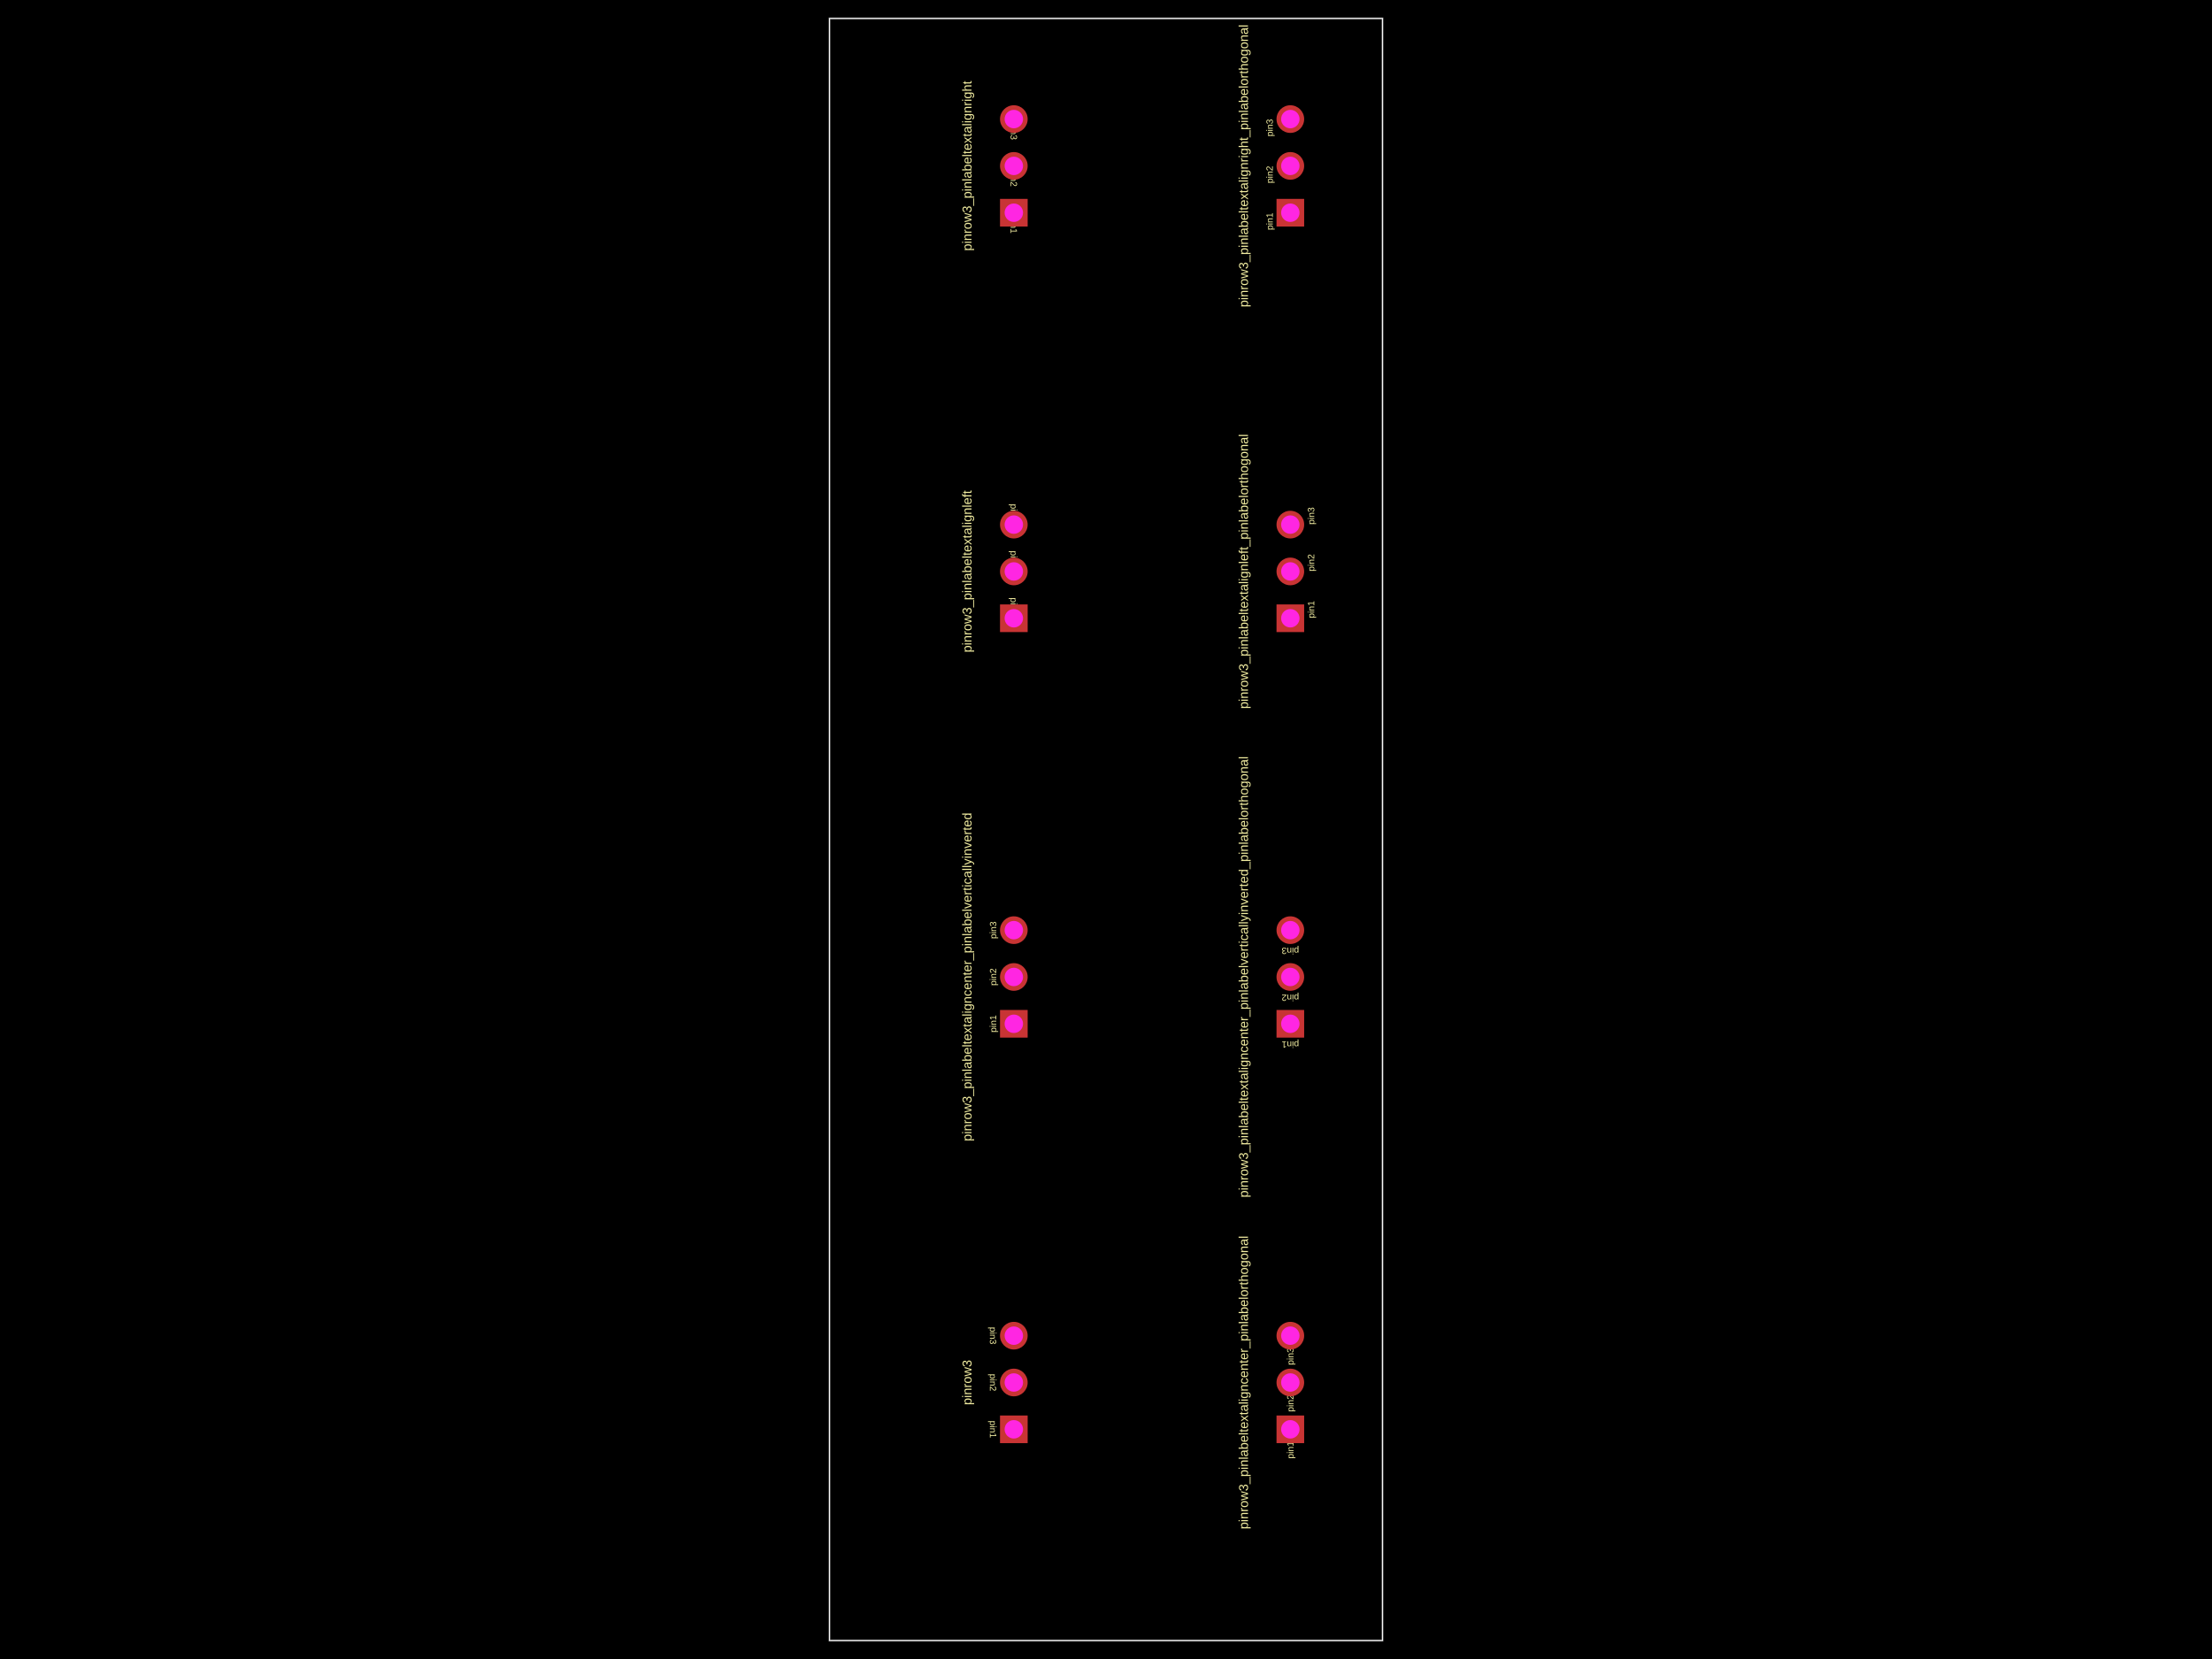
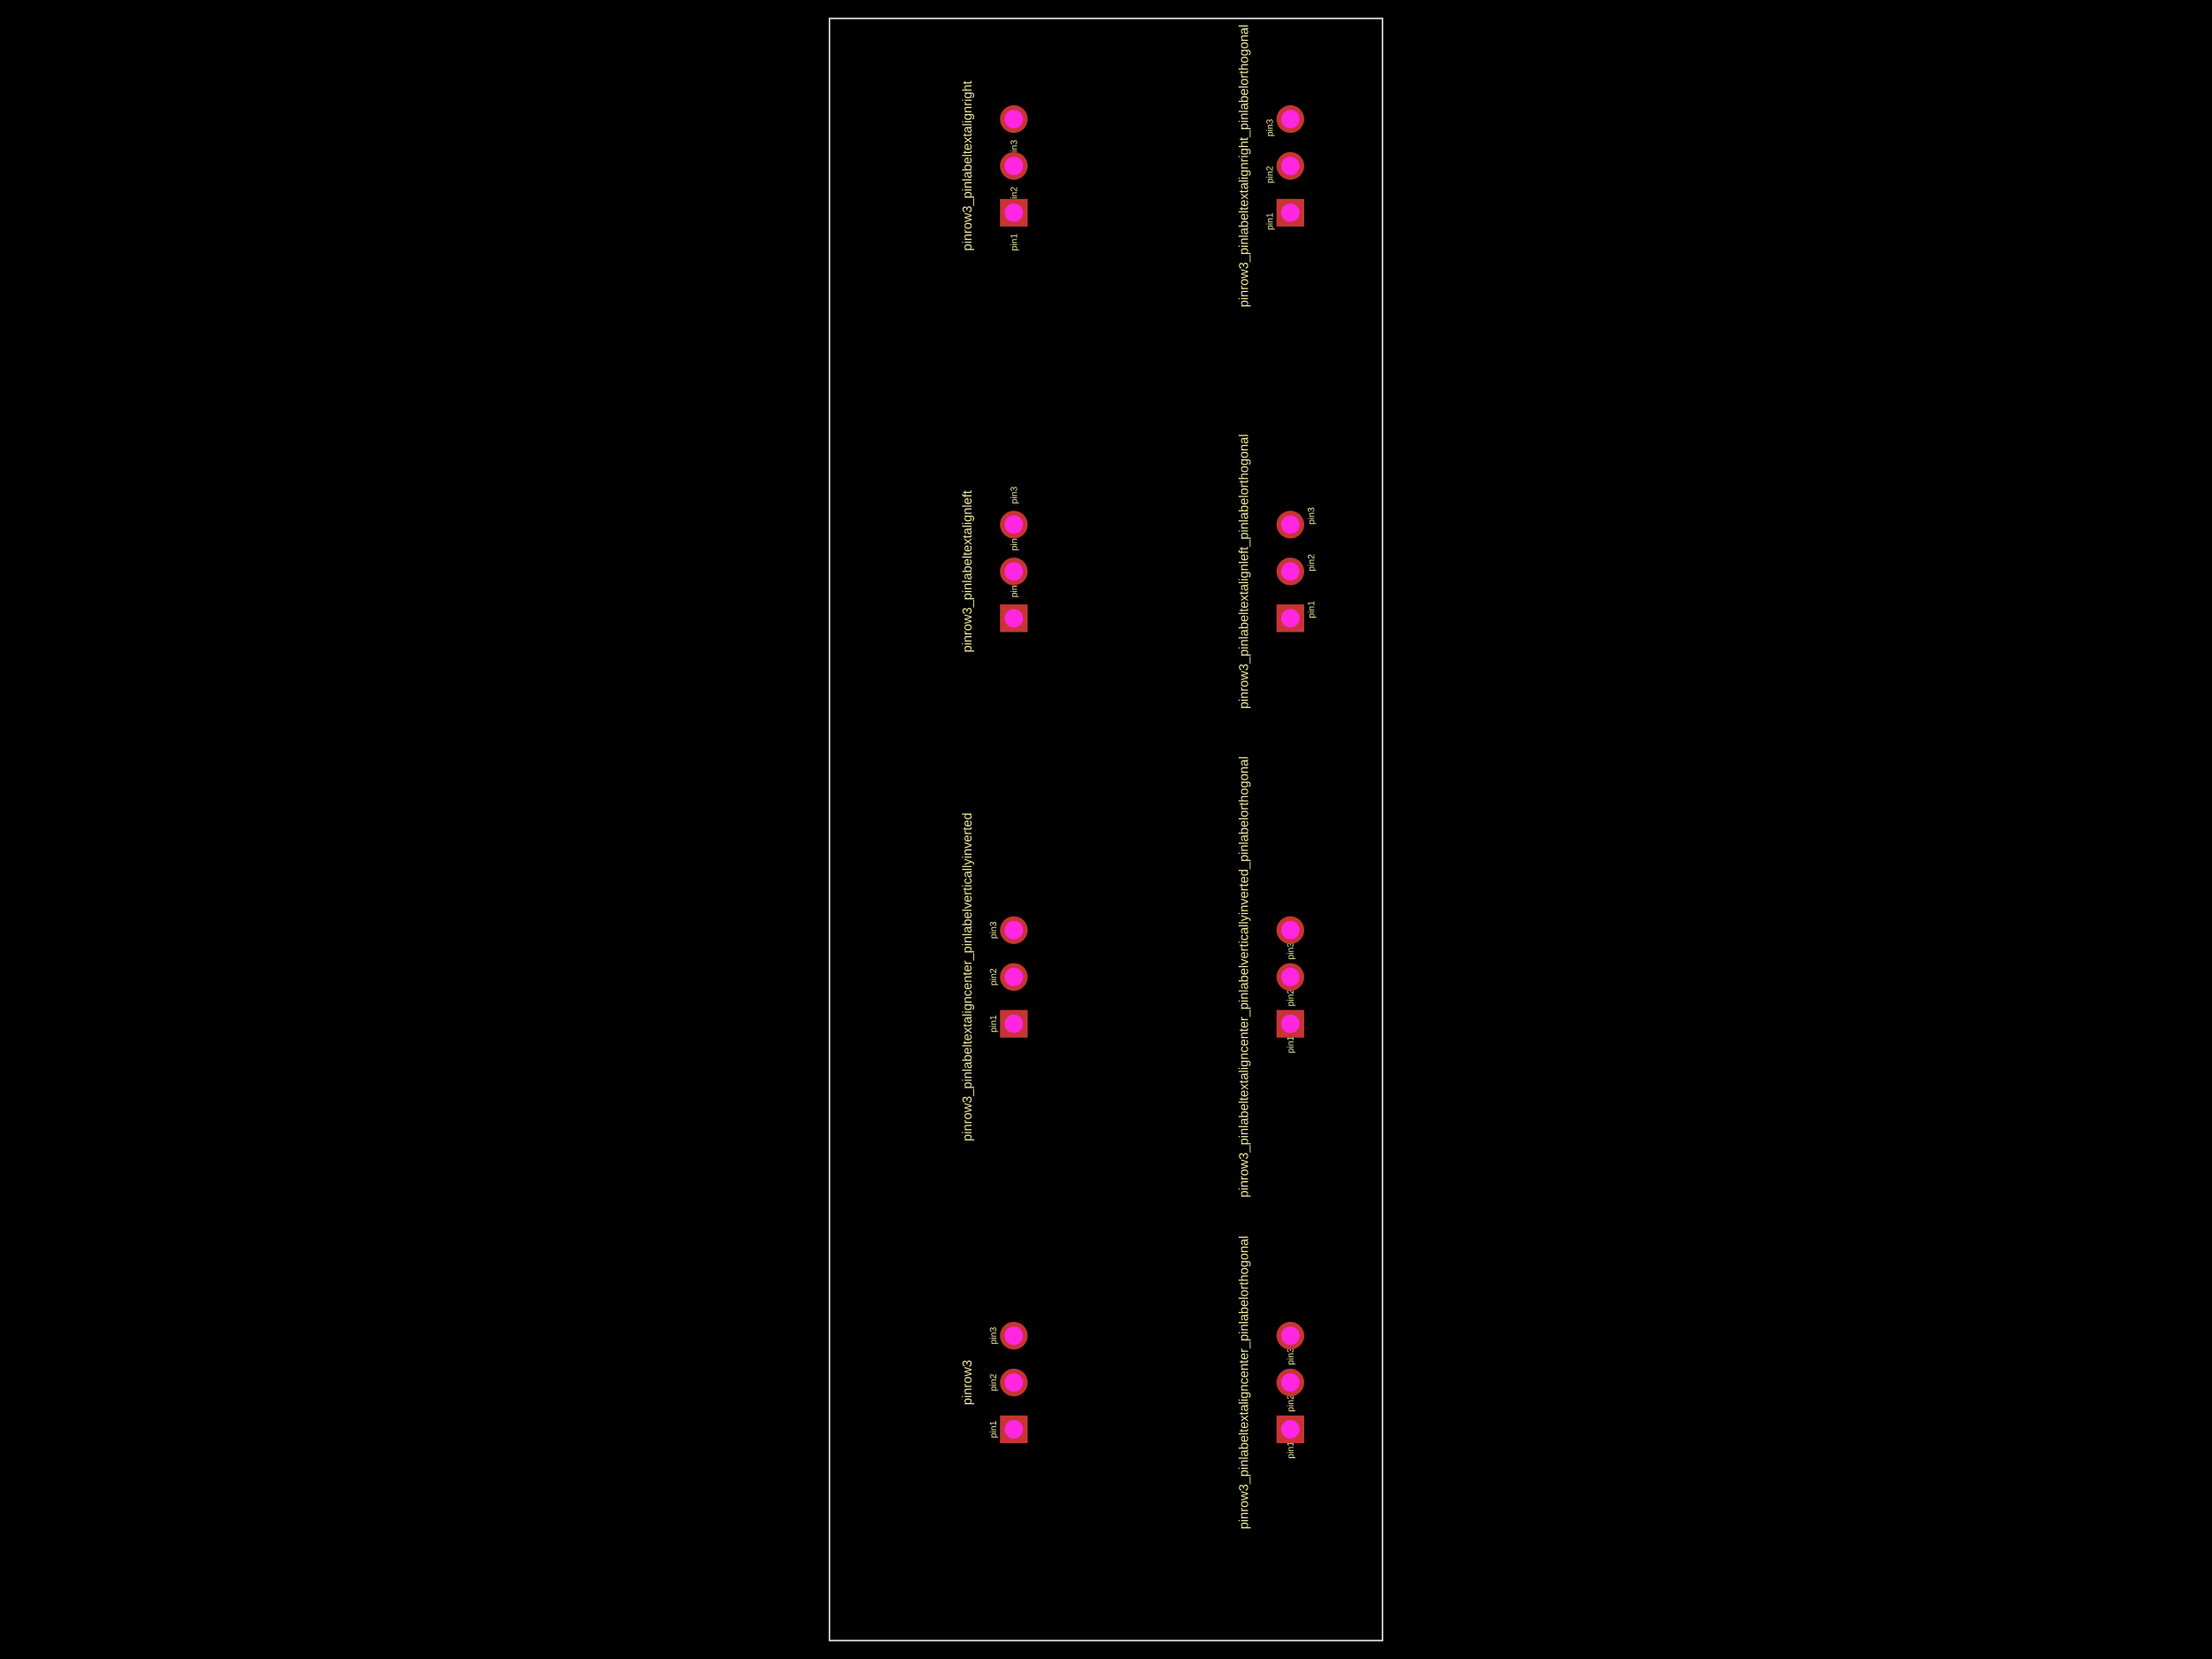
<svg xmlns="http://www.w3.org/2000/svg" width="800" height="600">
  <style />
  <rect class="boundary" x="0" y="0" fill="#000" width="800" height="600" data-type="pcb_background" data-pcb-layer="global" />
  <rect class="pcb-boundary" fill="none" stroke="#fff" stroke-width="0.3" x="300" y="6.667" width="200" height="586.667" data-type="pcb_boundary" data-pcb-layer="global" />
  <path class="pcb-board" d="M 300 593.333 L 500 593.333 L 500 6.667 L 300 6.667 Z" fill="none" stroke="rgba(255, 255, 255, 0.5)" stroke-width="0.667" data-type="pcb_board" data-pcb-layer="board" />
-   <text x="0" y="0" dx="0" dy="0" fill="#f2eda1" font-family="Arial, sans-serif" font-size="3.333" text-anchor="middle" dominant-baseline="central" transform="matrix(-1.8369701987210297e-16,1,-1,-1.8369701987210297e-16,359.1667,516.9333)" class="pcb-silkscreen-text pcb-silkscreen-top" data-pcb-silkscreen-text-id="pcb_component_0" stroke="none" data-type="pcb_silkscreen_text" data-pcb-layer="top">pin1</text>
-   <text x="0" y="0" dx="0" dy="0" fill="#f2eda1" font-family="Arial, sans-serif" font-size="3.333" text-anchor="middle" dominant-baseline="central" transform="matrix(-1.8369701987210297e-16,1,-1,-1.8369701987210297e-16,359.1667,500)" class="pcb-silkscreen-text pcb-silkscreen-top" data-pcb-silkscreen-text-id="pcb_component_0" stroke="none" data-type="pcb_silkscreen_text" data-pcb-layer="top">pin2</text>
-   <text x="0" y="0" dx="0" dy="0" fill="#f2eda1" font-family="Arial, sans-serif" font-size="3.333" text-anchor="middle" dominant-baseline="central" transform="matrix(-1.8369701987210297e-16,1,-1,-1.8369701987210297e-16,359.1667,483.0667)" class="pcb-silkscreen-text pcb-silkscreen-top" data-pcb-silkscreen-text-id="pcb_component_0" stroke="none" data-type="pcb_silkscreen_text" data-pcb-layer="top">pin3</text>
+   <text x="0" y="0" dx="0" dy="0" fill="#f2eda1" font-family="Arial, sans-serif" font-size="3.333" text-anchor="middle" dominant-baseline="central" transform="matrix(6.123233995736766e-17,-1,1,6.123233995736766e-17,359.1667,516.9333)" class="pcb-silkscreen-text pcb-silkscreen-top" data-pcb-silkscreen-text-id="pcb_component_0" stroke="none" data-type="pcb_silkscreen_text" data-pcb-layer="top">pin1</text>
+   <text x="0" y="0" dx="0" dy="0" fill="#f2eda1" font-family="Arial, sans-serif" font-size="3.333" text-anchor="middle" dominant-baseline="central" transform="matrix(6.123233995736766e-17,-1,1,6.123233995736766e-17,359.1667,500)" class="pcb-silkscreen-text pcb-silkscreen-top" data-pcb-silkscreen-text-id="pcb_component_0" stroke="none" data-type="pcb_silkscreen_text" data-pcb-layer="top">pin2</text>
+   <text x="0" y="0" dx="0" dy="0" fill="#f2eda1" font-family="Arial, sans-serif" font-size="3.333" text-anchor="middle" dominant-baseline="central" transform="matrix(6.123233995736766e-17,-1,1,6.123233995736766e-17,359.1667,483.0667)" class="pcb-silkscreen-text pcb-silkscreen-top" data-pcb-silkscreen-text-id="pcb_component_0" stroke="none" data-type="pcb_silkscreen_text" data-pcb-layer="top">pin3</text>
  <text x="0" y="0" dx="0" dy="0" fill="#f2eda1" font-family="Arial, sans-serif" font-size="4.667" text-anchor="middle" dominant-baseline="central" transform="matrix(6.123233995736766e-17,-1,1,6.123233995736766e-17,349.7333,500)" class="pcb-silkscreen-text pcb-silkscreen-top" data-pcb-silkscreen-text-id="pcb_component_0" stroke="none" data-type="pcb_silkscreen_text" data-pcb-layer="top">pinrow3</text>
  <text x="0" y="0" dx="0" dy="0" fill="#f2eda1" font-family="Arial, sans-serif" font-size="3.333" text-anchor="middle" dominant-baseline="central" transform="matrix(6.123233995736766e-17,-1,1,6.123233995736766e-17,466.6667,524.4333)" class="pcb-silkscreen-text pcb-silkscreen-top" data-pcb-silkscreen-text-id="pcb_component_1" stroke="none" data-type="pcb_silkscreen_text" data-pcb-layer="top">pin1</text>
  <text x="0" y="0" dx="0" dy="0" fill="#f2eda1" font-family="Arial, sans-serif" font-size="3.333" text-anchor="middle" dominant-baseline="central" transform="matrix(6.123233995736766e-17,-1,1,6.123233995736766e-17,466.6667,507.5)" class="pcb-silkscreen-text pcb-silkscreen-top" data-pcb-silkscreen-text-id="pcb_component_1" stroke="none" data-type="pcb_silkscreen_text" data-pcb-layer="top">pin2</text>
  <text x="0" y="0" dx="0" dy="0" fill="#f2eda1" font-family="Arial, sans-serif" font-size="3.333" text-anchor="middle" dominant-baseline="central" transform="matrix(6.123233995736766e-17,-1,1,6.123233995736766e-17,466.6667,490.5667)" class="pcb-silkscreen-text pcb-silkscreen-top" data-pcb-silkscreen-text-id="pcb_component_1" stroke="none" data-type="pcb_silkscreen_text" data-pcb-layer="top">pin3</text>
  <text x="0" y="0" dx="0" dy="0" fill="#f2eda1" font-family="Arial, sans-serif" font-size="4.667" text-anchor="middle" dominant-baseline="central" transform="matrix(6.123233995736766e-17,-1,1,6.123233995736766e-17,449.7333,500)" class="pcb-silkscreen-text pcb-silkscreen-top" data-pcb-silkscreen-text-id="pcb_component_1" stroke="none" data-type="pcb_silkscreen_text" data-pcb-layer="top">pinrow3_pinlabeltextaligncenter_pinlabelorthogonal</text>
  <text x="0" y="0" dx="0" dy="0" fill="#f2eda1" font-family="Arial, sans-serif" font-size="3.333" text-anchor="middle" dominant-baseline="central" transform="matrix(6.123233995736766e-17,-1,1,6.123233995736766e-17,359.1667,370.2667)" class="pcb-silkscreen-text pcb-silkscreen-top" data-pcb-silkscreen-text-id="pcb_component_2" stroke="none" data-type="pcb_silkscreen_text" data-pcb-layer="top">pin1</text>
  <text x="0" y="0" dx="0" dy="0" fill="#f2eda1" font-family="Arial, sans-serif" font-size="3.333" text-anchor="middle" dominant-baseline="central" transform="matrix(6.123233995736766e-17,-1,1,6.123233995736766e-17,359.1667,353.3333)" class="pcb-silkscreen-text pcb-silkscreen-top" data-pcb-silkscreen-text-id="pcb_component_2" stroke="none" data-type="pcb_silkscreen_text" data-pcb-layer="top">pin2</text>
  <text x="0" y="0" dx="0" dy="0" fill="#f2eda1" font-family="Arial, sans-serif" font-size="3.333" text-anchor="middle" dominant-baseline="central" transform="matrix(6.123233995736766e-17,-1,1,6.123233995736766e-17,359.1667,336.4)" class="pcb-silkscreen-text pcb-silkscreen-top" data-pcb-silkscreen-text-id="pcb_component_2" stroke="none" data-type="pcb_silkscreen_text" data-pcb-layer="top">pin3</text>
  <text x="0" y="0" dx="0" dy="0" fill="#f2eda1" font-family="Arial, sans-serif" font-size="4.667" text-anchor="middle" dominant-baseline="central" transform="matrix(6.123233995736766e-17,-1,1,6.123233995736766e-17,349.7333,353.3333)" class="pcb-silkscreen-text pcb-silkscreen-top" data-pcb-silkscreen-text-id="pcb_component_2" stroke="none" data-type="pcb_silkscreen_text" data-pcb-layer="top">pinrow3_pinlabeltextaligncenter_pinlabelverticallyinverted</text>
-   <text x="0" y="0" dx="0" dy="0" fill="#f2eda1" font-family="Arial, sans-serif" font-size="3.333" text-anchor="middle" dominant-baseline="central" transform="matrix(-1,-1.2246467991473532e-16,1.2246467991473532e-16,-1,466.6667,377.7667)" class="pcb-silkscreen-text pcb-silkscreen-top" data-pcb-silkscreen-text-id="pcb_component_3" stroke="none" data-type="pcb_silkscreen_text" data-pcb-layer="top">pin1</text>
-   <text x="0" y="0" dx="0" dy="0" fill="#f2eda1" font-family="Arial, sans-serif" font-size="3.333" text-anchor="middle" dominant-baseline="central" transform="matrix(-1,-1.2246467991473532e-16,1.2246467991473532e-16,-1,466.6667,360.8333)" class="pcb-silkscreen-text pcb-silkscreen-top" data-pcb-silkscreen-text-id="pcb_component_3" stroke="none" data-type="pcb_silkscreen_text" data-pcb-layer="top">pin2</text>
-   <text x="0" y="0" dx="0" dy="0" fill="#f2eda1" font-family="Arial, sans-serif" font-size="3.333" text-anchor="middle" dominant-baseline="central" transform="matrix(-1,-1.2246467991473532e-16,1.2246467991473532e-16,-1,466.6667,343.9)" class="pcb-silkscreen-text pcb-silkscreen-top" data-pcb-silkscreen-text-id="pcb_component_3" stroke="none" data-type="pcb_silkscreen_text" data-pcb-layer="top">pin3</text>
+   <text x="0" y="0" dx="0" dy="0" fill="#f2eda1" font-family="Arial, sans-serif" font-size="3.333" text-anchor="middle" dominant-baseline="central" transform="matrix(6.123233995736766e-17,-1,1,6.123233995736766e-17,466.6667,377.7667)" class="pcb-silkscreen-text pcb-silkscreen-top" data-pcb-silkscreen-text-id="pcb_component_3" stroke="none" data-type="pcb_silkscreen_text" data-pcb-layer="top">pin1</text>
+   <text x="0" y="0" dx="0" dy="0" fill="#f2eda1" font-family="Arial, sans-serif" font-size="3.333" text-anchor="middle" dominant-baseline="central" transform="matrix(6.123233995736766e-17,-1,1,6.123233995736766e-17,466.6667,360.8333)" class="pcb-silkscreen-text pcb-silkscreen-top" data-pcb-silkscreen-text-id="pcb_component_3" stroke="none" data-type="pcb_silkscreen_text" data-pcb-layer="top">pin2</text>
+   <text x="0" y="0" dx="0" dy="0" fill="#f2eda1" font-family="Arial, sans-serif" font-size="3.333" text-anchor="middle" dominant-baseline="central" transform="matrix(6.123233995736766e-17,-1,1,6.123233995736766e-17,466.6667,343.9)" class="pcb-silkscreen-text pcb-silkscreen-top" data-pcb-silkscreen-text-id="pcb_component_3" stroke="none" data-type="pcb_silkscreen_text" data-pcb-layer="top">pin3</text>
  <text x="0" y="0" dx="0" dy="0" fill="#f2eda1" font-family="Arial, sans-serif" font-size="4.667" text-anchor="middle" dominant-baseline="central" transform="matrix(6.123233995736766e-17,-1,1,6.123233995736766e-17,449.7333,353.3333)" class="pcb-silkscreen-text pcb-silkscreen-top" data-pcb-silkscreen-text-id="pcb_component_3" stroke="none" data-type="pcb_silkscreen_text" data-pcb-layer="top">pinrow3_pinlabeltextaligncenter_pinlabelverticallyinverted_pinlabelorthogonal</text>
-   <text x="0" y="0" dx="0" dy="0" fill="#f2eda1" font-family="Arial, sans-serif" font-size="3.333" text-anchor="start" dominant-baseline="central" transform="matrix(-1.8369701987210297e-16,1,-1,-1.8369701987210297e-16,366.6667,216.1)" class="pcb-silkscreen-text pcb-silkscreen-top" data-pcb-silkscreen-text-id="pcb_component_4" stroke="none" data-type="pcb_silkscreen_text" data-pcb-layer="top">pin1</text>
-   <text x="0" y="0" dx="0" dy="0" fill="#f2eda1" font-family="Arial, sans-serif" font-size="3.333" text-anchor="start" dominant-baseline="central" transform="matrix(-1.8369701987210297e-16,1,-1,-1.8369701987210297e-16,366.6667,199.1667)" class="pcb-silkscreen-text pcb-silkscreen-top" data-pcb-silkscreen-text-id="pcb_component_4" stroke="none" data-type="pcb_silkscreen_text" data-pcb-layer="top">pin2</text>
-   <text x="0" y="0" dx="0" dy="0" fill="#f2eda1" font-family="Arial, sans-serif" font-size="3.333" text-anchor="start" dominant-baseline="central" transform="matrix(-1.8369701987210297e-16,1,-1,-1.8369701987210297e-16,366.6667,182.2333)" class="pcb-silkscreen-text pcb-silkscreen-top" data-pcb-silkscreen-text-id="pcb_component_4" stroke="none" data-type="pcb_silkscreen_text" data-pcb-layer="top">pin3</text>
+   <text x="0" y="0" dx="0" dy="0" fill="#f2eda1" font-family="Arial, sans-serif" font-size="3.333" text-anchor="start" dominant-baseline="central" transform="matrix(6.123233995736766e-17,-1,1,6.123233995736766e-17,366.6667,216.1)" class="pcb-silkscreen-text pcb-silkscreen-top" data-pcb-silkscreen-text-id="pcb_component_4" stroke="none" data-type="pcb_silkscreen_text" data-pcb-layer="top">pin1</text>
+   <text x="0" y="0" dx="0" dy="0" fill="#f2eda1" font-family="Arial, sans-serif" font-size="3.333" text-anchor="start" dominant-baseline="central" transform="matrix(6.123233995736766e-17,-1,1,6.123233995736766e-17,366.6667,199.1667)" class="pcb-silkscreen-text pcb-silkscreen-top" data-pcb-silkscreen-text-id="pcb_component_4" stroke="none" data-type="pcb_silkscreen_text" data-pcb-layer="top">pin2</text>
+   <text x="0" y="0" dx="0" dy="0" fill="#f2eda1" font-family="Arial, sans-serif" font-size="3.333" text-anchor="start" dominant-baseline="central" transform="matrix(6.123233995736766e-17,-1,1,6.123233995736766e-17,366.6667,182.2333)" class="pcb-silkscreen-text pcb-silkscreen-top" data-pcb-silkscreen-text-id="pcb_component_4" stroke="none" data-type="pcb_silkscreen_text" data-pcb-layer="top">pin3</text>
  <text x="0" y="0" dx="0" dy="0" fill="#f2eda1" font-family="Arial, sans-serif" font-size="4.667" text-anchor="middle" dominant-baseline="central" transform="matrix(6.123233995736766e-17,-1,1,6.123233995736766e-17,349.7333,206.6667)" class="pcb-silkscreen-text pcb-silkscreen-top" data-pcb-silkscreen-text-id="pcb_component_4" stroke="none" data-type="pcb_silkscreen_text" data-pcb-layer="top">pinrow3_pinlabeltextalignleft</text>
  <text x="0" y="0" dx="0" dy="0" fill="#f2eda1" font-family="Arial, sans-serif" font-size="3.333" text-anchor="start" dominant-baseline="central" transform="matrix(6.123233995736766e-17,-1,1,6.123233995736766e-17,474.1667,223.6)" class="pcb-silkscreen-text pcb-silkscreen-top" data-pcb-silkscreen-text-id="pcb_component_5" stroke="none" data-type="pcb_silkscreen_text" data-pcb-layer="top">pin1</text>
  <text x="0" y="0" dx="0" dy="0" fill="#f2eda1" font-family="Arial, sans-serif" font-size="3.333" text-anchor="start" dominant-baseline="central" transform="matrix(6.123233995736766e-17,-1,1,6.123233995736766e-17,474.1667,206.6667)" class="pcb-silkscreen-text pcb-silkscreen-top" data-pcb-silkscreen-text-id="pcb_component_5" stroke="none" data-type="pcb_silkscreen_text" data-pcb-layer="top">pin2</text>
  <text x="0" y="0" dx="0" dy="0" fill="#f2eda1" font-family="Arial, sans-serif" font-size="3.333" text-anchor="start" dominant-baseline="central" transform="matrix(6.123233995736766e-17,-1,1,6.123233995736766e-17,474.1667,189.7333)" class="pcb-silkscreen-text pcb-silkscreen-top" data-pcb-silkscreen-text-id="pcb_component_5" stroke="none" data-type="pcb_silkscreen_text" data-pcb-layer="top">pin3</text>
  <text x="0" y="0" dx="0" dy="0" fill="#f2eda1" font-family="Arial, sans-serif" font-size="4.667" text-anchor="middle" dominant-baseline="central" transform="matrix(6.123233995736766e-17,-1,1,6.123233995736766e-17,449.7333,206.6667)" class="pcb-silkscreen-text pcb-silkscreen-top" data-pcb-silkscreen-text-id="pcb_component_5" stroke="none" data-type="pcb_silkscreen_text" data-pcb-layer="top">pinrow3_pinlabeltextalignleft_pinlabelorthogonal</text>
-   <text x="0" y="0" dx="0" dy="0" fill="#f2eda1" font-family="Arial, sans-serif" font-size="3.333" text-anchor="end" dominant-baseline="central" transform="matrix(-1.8369701987210297e-16,1,-1,-1.8369701987210297e-16,366.6667,84.43333)" class="pcb-silkscreen-text pcb-silkscreen-top" data-pcb-silkscreen-text-id="pcb_component_6" stroke="none" data-type="pcb_silkscreen_text" data-pcb-layer="top">pin1</text>
-   <text x="0" y="0" dx="0" dy="0" fill="#f2eda1" font-family="Arial, sans-serif" font-size="3.333" text-anchor="end" dominant-baseline="central" transform="matrix(-1.8369701987210297e-16,1,-1,-1.8369701987210297e-16,366.6667,67.5)" class="pcb-silkscreen-text pcb-silkscreen-top" data-pcb-silkscreen-text-id="pcb_component_6" stroke="none" data-type="pcb_silkscreen_text" data-pcb-layer="top">pin2</text>
-   <text x="0" y="0" dx="0" dy="0" fill="#f2eda1" font-family="Arial, sans-serif" font-size="3.333" text-anchor="end" dominant-baseline="central" transform="matrix(-1.8369701987210297e-16,1,-1,-1.8369701987210297e-16,366.6667,50.56667)" class="pcb-silkscreen-text pcb-silkscreen-top" data-pcb-silkscreen-text-id="pcb_component_6" stroke="none" data-type="pcb_silkscreen_text" data-pcb-layer="top">pin3</text>
+   <text x="0" y="0" dx="0" dy="0" fill="#f2eda1" font-family="Arial, sans-serif" font-size="3.333" text-anchor="end" dominant-baseline="central" transform="matrix(6.123233995736766e-17,-1,1,6.123233995736766e-17,366.6667,84.43333)" class="pcb-silkscreen-text pcb-silkscreen-top" data-pcb-silkscreen-text-id="pcb_component_6" stroke="none" data-type="pcb_silkscreen_text" data-pcb-layer="top">pin1</text>
+   <text x="0" y="0" dx="0" dy="0" fill="#f2eda1" font-family="Arial, sans-serif" font-size="3.333" text-anchor="end" dominant-baseline="central" transform="matrix(6.123233995736766e-17,-1,1,6.123233995736766e-17,366.6667,67.5)" class="pcb-silkscreen-text pcb-silkscreen-top" data-pcb-silkscreen-text-id="pcb_component_6" stroke="none" data-type="pcb_silkscreen_text" data-pcb-layer="top">pin2</text>
+   <text x="0" y="0" dx="0" dy="0" fill="#f2eda1" font-family="Arial, sans-serif" font-size="3.333" text-anchor="end" dominant-baseline="central" transform="matrix(6.123233995736766e-17,-1,1,6.123233995736766e-17,366.6667,50.56667)" class="pcb-silkscreen-text pcb-silkscreen-top" data-pcb-silkscreen-text-id="pcb_component_6" stroke="none" data-type="pcb_silkscreen_text" data-pcb-layer="top">pin3</text>
  <text x="0" y="0" dx="0" dy="0" fill="#f2eda1" font-family="Arial, sans-serif" font-size="4.667" text-anchor="middle" dominant-baseline="central" transform="matrix(6.123233995736766e-17,-1,1,6.123233995736766e-17,349.7333,60)" class="pcb-silkscreen-text pcb-silkscreen-top" data-pcb-silkscreen-text-id="pcb_component_6" stroke="none" data-type="pcb_silkscreen_text" data-pcb-layer="top">pinrow3_pinlabeltextalignright</text>
  <text x="0" y="0" dx="0" dy="0" fill="#f2eda1" font-family="Arial, sans-serif" font-size="3.333" text-anchor="end" dominant-baseline="central" transform="matrix(6.123233995736766e-17,-1,1,6.123233995736766e-17,459.1667,76.93333)" class="pcb-silkscreen-text pcb-silkscreen-top" data-pcb-silkscreen-text-id="pcb_component_7" stroke="none" data-type="pcb_silkscreen_text" data-pcb-layer="top">pin1</text>
  <text x="0" y="0" dx="0" dy="0" fill="#f2eda1" font-family="Arial, sans-serif" font-size="3.333" text-anchor="end" dominant-baseline="central" transform="matrix(6.123233995736766e-17,-1,1,6.123233995736766e-17,459.1667,60)" class="pcb-silkscreen-text pcb-silkscreen-top" data-pcb-silkscreen-text-id="pcb_component_7" stroke="none" data-type="pcb_silkscreen_text" data-pcb-layer="top">pin2</text>
  <text x="0" y="0" dx="0" dy="0" fill="#f2eda1" font-family="Arial, sans-serif" font-size="3.333" text-anchor="end" dominant-baseline="central" transform="matrix(6.123233995736766e-17,-1,1,6.123233995736766e-17,459.1667,43.06667)" class="pcb-silkscreen-text pcb-silkscreen-top" data-pcb-silkscreen-text-id="pcb_component_7" stroke="none" data-type="pcb_silkscreen_text" data-pcb-layer="top">pin3</text>
  <text x="0" y="0" dx="0" dy="0" fill="#f2eda1" font-family="Arial, sans-serif" font-size="4.667" text-anchor="middle" dominant-baseline="central" transform="matrix(6.123233995736766e-17,-1,1,6.123233995736766e-17,449.7333,60)" class="pcb-silkscreen-text pcb-silkscreen-top" data-pcb-silkscreen-text-id="pcb_component_7" stroke="none" data-type="pcb_silkscreen_text" data-pcb-layer="top">pinrow3_pinlabeltextalignright_pinlabelorthogonal</text>
  <g data-type="pcb_plated_hole" data-pcb-layer="through">
    <rect class="pcb-hole-outer-pad" fill="rgb(200, 52, 52)" x="361.667" y="511.933" width="10" height="10" data-type="pcb_plated_hole" data-pcb-layer="top" />
    <circle class="pcb-hole-inner" fill="#FF26E2" cx="366.667" cy="516.933" r="3.333" data-type="pcb_plated_hole_drill" data-pcb-layer="drill" />
  </g>
  <g data-type="pcb_plated_hole" data-pcb-layer="through">
    <circle class="pcb-hole-outer" fill="rgb(200, 52, 52)" cx="366.667" cy="500" r="5" data-type="pcb_plated_hole" data-pcb-layer="top" />
    <circle class="pcb-hole-inner" fill="#FF26E2" cx="366.667" cy="500" r="3.333" data-type="pcb_plated_hole_drill" data-pcb-layer="drill" />
  </g>
  <g data-type="pcb_plated_hole" data-pcb-layer="through">
    <circle class="pcb-hole-outer" fill="rgb(200, 52, 52)" cx="366.667" cy="483.067" r="5" data-type="pcb_plated_hole" data-pcb-layer="top" />
    <circle class="pcb-hole-inner" fill="#FF26E2" cx="366.667" cy="483.067" r="3.333" data-type="pcb_plated_hole_drill" data-pcb-layer="drill" />
  </g>
  <g data-type="pcb_plated_hole" data-pcb-layer="through">
    <rect class="pcb-hole-outer-pad" fill="rgb(200, 52, 52)" x="461.667" y="511.933" width="10" height="10" data-type="pcb_plated_hole" data-pcb-layer="top" />
    <circle class="pcb-hole-inner" fill="#FF26E2" cx="466.667" cy="516.933" r="3.333" data-type="pcb_plated_hole_drill" data-pcb-layer="drill" />
  </g>
  <g data-type="pcb_plated_hole" data-pcb-layer="through">
    <circle class="pcb-hole-outer" fill="rgb(200, 52, 52)" cx="466.667" cy="500" r="5" data-type="pcb_plated_hole" data-pcb-layer="top" />
    <circle class="pcb-hole-inner" fill="#FF26E2" cx="466.667" cy="500" r="3.333" data-type="pcb_plated_hole_drill" data-pcb-layer="drill" />
  </g>
  <g data-type="pcb_plated_hole" data-pcb-layer="through">
    <circle class="pcb-hole-outer" fill="rgb(200, 52, 52)" cx="466.667" cy="483.067" r="5" data-type="pcb_plated_hole" data-pcb-layer="top" />
    <circle class="pcb-hole-inner" fill="#FF26E2" cx="466.667" cy="483.067" r="3.333" data-type="pcb_plated_hole_drill" data-pcb-layer="drill" />
  </g>
  <g data-type="pcb_plated_hole" data-pcb-layer="through">
    <rect class="pcb-hole-outer-pad" fill="rgb(200, 52, 52)" x="361.667" y="365.267" width="10" height="10" data-type="pcb_plated_hole" data-pcb-layer="top" />
    <circle class="pcb-hole-inner" fill="#FF26E2" cx="366.667" cy="370.267" r="3.333" data-type="pcb_plated_hole_drill" data-pcb-layer="drill" />
  </g>
  <g data-type="pcb_plated_hole" data-pcb-layer="through">
    <circle class="pcb-hole-outer" fill="rgb(200, 52, 52)" cx="366.667" cy="353.333" r="5" data-type="pcb_plated_hole" data-pcb-layer="top" />
    <circle class="pcb-hole-inner" fill="#FF26E2" cx="366.667" cy="353.333" r="3.333" data-type="pcb_plated_hole_drill" data-pcb-layer="drill" />
  </g>
  <g data-type="pcb_plated_hole" data-pcb-layer="through">
    <circle class="pcb-hole-outer" fill="rgb(200, 52, 52)" cx="366.667" cy="336.4" r="5" data-type="pcb_plated_hole" data-pcb-layer="top" />
    <circle class="pcb-hole-inner" fill="#FF26E2" cx="366.667" cy="336.4" r="3.333" data-type="pcb_plated_hole_drill" data-pcb-layer="drill" />
  </g>
  <g data-type="pcb_plated_hole" data-pcb-layer="through">
    <rect class="pcb-hole-outer-pad" fill="rgb(200, 52, 52)" x="461.667" y="365.267" width="10" height="10" data-type="pcb_plated_hole" data-pcb-layer="top" />
    <circle class="pcb-hole-inner" fill="#FF26E2" cx="466.667" cy="370.267" r="3.333" data-type="pcb_plated_hole_drill" data-pcb-layer="drill" />
  </g>
  <g data-type="pcb_plated_hole" data-pcb-layer="through">
    <circle class="pcb-hole-outer" fill="rgb(200, 52, 52)" cx="466.667" cy="353.333" r="5" data-type="pcb_plated_hole" data-pcb-layer="top" />
    <circle class="pcb-hole-inner" fill="#FF26E2" cx="466.667" cy="353.333" r="3.333" data-type="pcb_plated_hole_drill" data-pcb-layer="drill" />
  </g>
  <g data-type="pcb_plated_hole" data-pcb-layer="through">
    <circle class="pcb-hole-outer" fill="rgb(200, 52, 52)" cx="466.667" cy="336.4" r="5" data-type="pcb_plated_hole" data-pcb-layer="top" />
    <circle class="pcb-hole-inner" fill="#FF26E2" cx="466.667" cy="336.4" r="3.333" data-type="pcb_plated_hole_drill" data-pcb-layer="drill" />
  </g>
  <g data-type="pcb_plated_hole" data-pcb-layer="through">
    <rect class="pcb-hole-outer-pad" fill="rgb(200, 52, 52)" x="361.667" y="218.6" width="10" height="10" data-type="pcb_plated_hole" data-pcb-layer="top" />
    <circle class="pcb-hole-inner" fill="#FF26E2" cx="366.667" cy="223.6" r="3.333" data-type="pcb_plated_hole_drill" data-pcb-layer="drill" />
  </g>
  <g data-type="pcb_plated_hole" data-pcb-layer="through">
    <circle class="pcb-hole-outer" fill="rgb(200, 52, 52)" cx="366.667" cy="206.667" r="5" data-type="pcb_plated_hole" data-pcb-layer="top" />
    <circle class="pcb-hole-inner" fill="#FF26E2" cx="366.667" cy="206.667" r="3.333" data-type="pcb_plated_hole_drill" data-pcb-layer="drill" />
  </g>
  <g data-type="pcb_plated_hole" data-pcb-layer="through">
    <circle class="pcb-hole-outer" fill="rgb(200, 52, 52)" cx="366.667" cy="189.733" r="5" data-type="pcb_plated_hole" data-pcb-layer="top" />
    <circle class="pcb-hole-inner" fill="#FF26E2" cx="366.667" cy="189.733" r="3.333" data-type="pcb_plated_hole_drill" data-pcb-layer="drill" />
  </g>
  <g data-type="pcb_plated_hole" data-pcb-layer="through">
    <rect class="pcb-hole-outer-pad" fill="rgb(200, 52, 52)" x="461.667" y="218.6" width="10" height="10" data-type="pcb_plated_hole" data-pcb-layer="top" />
    <circle class="pcb-hole-inner" fill="#FF26E2" cx="466.667" cy="223.6" r="3.333" data-type="pcb_plated_hole_drill" data-pcb-layer="drill" />
  </g>
  <g data-type="pcb_plated_hole" data-pcb-layer="through">
    <circle class="pcb-hole-outer" fill="rgb(200, 52, 52)" cx="466.667" cy="206.667" r="5" data-type="pcb_plated_hole" data-pcb-layer="top" />
    <circle class="pcb-hole-inner" fill="#FF26E2" cx="466.667" cy="206.667" r="3.333" data-type="pcb_plated_hole_drill" data-pcb-layer="drill" />
  </g>
  <g data-type="pcb_plated_hole" data-pcb-layer="through">
    <circle class="pcb-hole-outer" fill="rgb(200, 52, 52)" cx="466.667" cy="189.733" r="5" data-type="pcb_plated_hole" data-pcb-layer="top" />
    <circle class="pcb-hole-inner" fill="#FF26E2" cx="466.667" cy="189.733" r="3.333" data-type="pcb_plated_hole_drill" data-pcb-layer="drill" />
  </g>
  <g data-type="pcb_plated_hole" data-pcb-layer="through">
    <rect class="pcb-hole-outer-pad" fill="rgb(200, 52, 52)" x="361.667" y="71.933" width="10" height="10" data-type="pcb_plated_hole" data-pcb-layer="top" />
    <circle class="pcb-hole-inner" fill="#FF26E2" cx="366.667" cy="76.933" r="3.333" data-type="pcb_plated_hole_drill" data-pcb-layer="drill" />
  </g>
  <g data-type="pcb_plated_hole" data-pcb-layer="through">
    <circle class="pcb-hole-outer" fill="rgb(200, 52, 52)" cx="366.667" cy="60" r="5" data-type="pcb_plated_hole" data-pcb-layer="top" />
    <circle class="pcb-hole-inner" fill="#FF26E2" cx="366.667" cy="60" r="3.333" data-type="pcb_plated_hole_drill" data-pcb-layer="drill" />
  </g>
  <g data-type="pcb_plated_hole" data-pcb-layer="through">
    <circle class="pcb-hole-outer" fill="rgb(200, 52, 52)" cx="366.667" cy="43.067" r="5" data-type="pcb_plated_hole" data-pcb-layer="top" />
    <circle class="pcb-hole-inner" fill="#FF26E2" cx="366.667" cy="43.067" r="3.333" data-type="pcb_plated_hole_drill" data-pcb-layer="drill" />
  </g>
  <g data-type="pcb_plated_hole" data-pcb-layer="through">
    <rect class="pcb-hole-outer-pad" fill="rgb(200, 52, 52)" x="461.667" y="71.933" width="10" height="10" data-type="pcb_plated_hole" data-pcb-layer="top" />
    <circle class="pcb-hole-inner" fill="#FF26E2" cx="466.667" cy="76.933" r="3.333" data-type="pcb_plated_hole_drill" data-pcb-layer="drill" />
  </g>
  <g data-type="pcb_plated_hole" data-pcb-layer="through">
    <circle class="pcb-hole-outer" fill="rgb(200, 52, 52)" cx="466.667" cy="60" r="5" data-type="pcb_plated_hole" data-pcb-layer="top" />
    <circle class="pcb-hole-inner" fill="#FF26E2" cx="466.667" cy="60" r="3.333" data-type="pcb_plated_hole_drill" data-pcb-layer="drill" />
  </g>
  <g data-type="pcb_plated_hole" data-pcb-layer="through">
    <circle class="pcb-hole-outer" fill="rgb(200, 52, 52)" cx="466.667" cy="43.067" r="5" data-type="pcb_plated_hole" data-pcb-layer="top" />
    <circle class="pcb-hole-inner" fill="#FF26E2" cx="466.667" cy="43.067" r="3.333" data-type="pcb_plated_hole_drill" data-pcb-layer="drill" />
  </g>
</svg>
